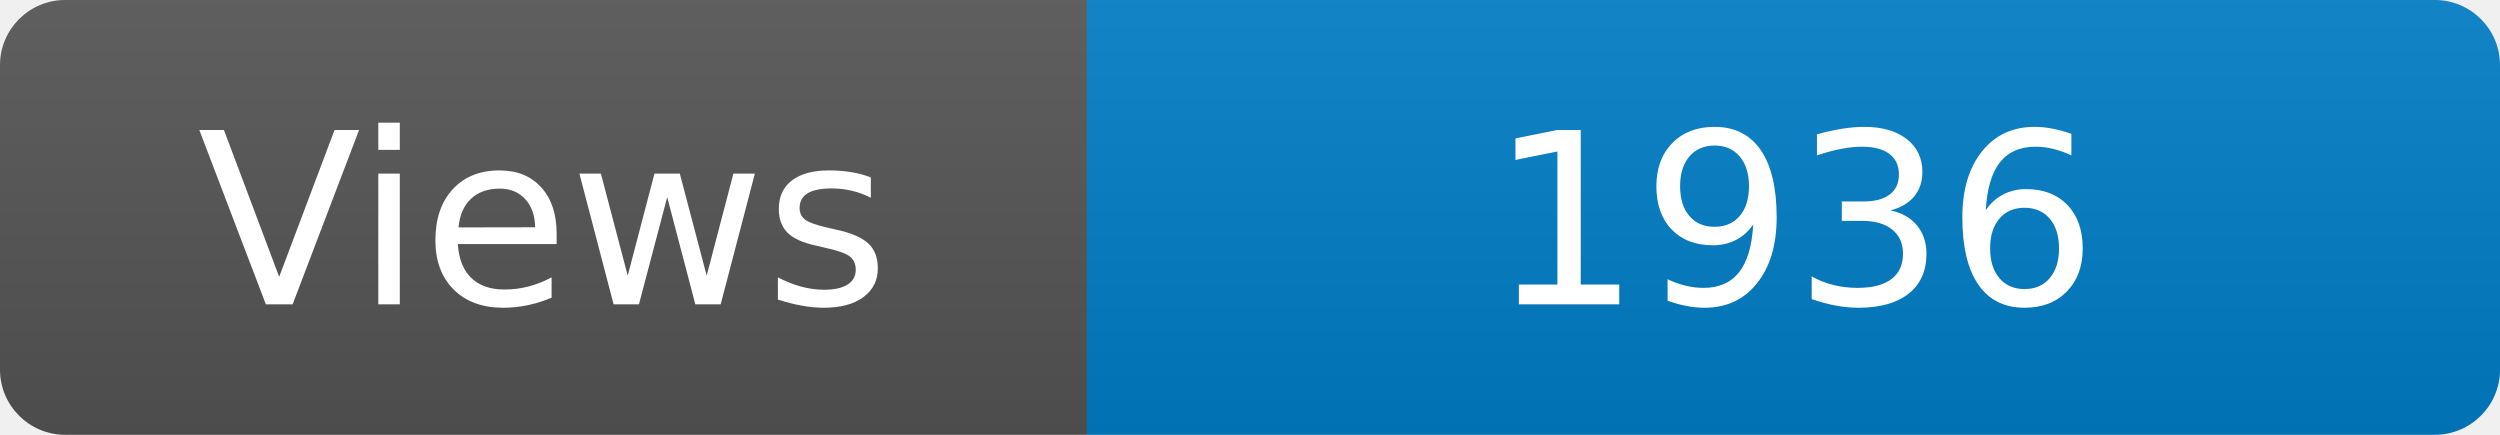
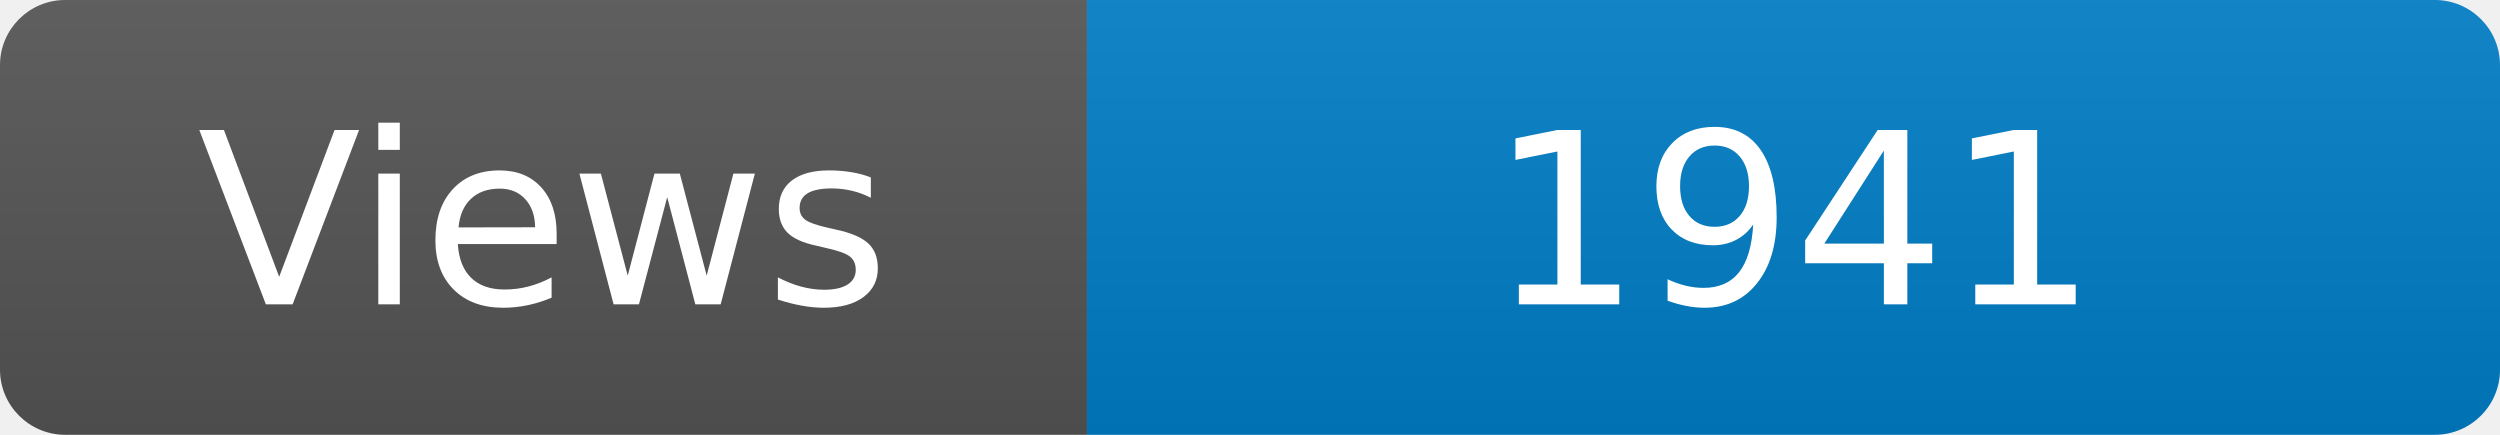
<svg xmlns="http://www.w3.org/2000/svg" width="115" height="20" role="img" aria-label="Maintained?: yes">
  <linearGradient id="s" x2="0" y2="100%">
    <stop offset="0" stop-color="#bbb" stop-opacity=".1" />
    <stop offset="1" stop-opacity=".1" />
  </linearGradient>
  <clipPath id="r">
    <rect width="115" height="20" rx="3" fill="#fff" />
  </clipPath>
  <g clip-path="url(#r)">
    <rect width="50" height="20" fill="#555" />
    <rect x="50" width="160" height="20" fill="#007ec6" />
    <rect width="115" height="20" fill="url(#s)" />
  </g>
  <g fill="#fff" text-anchor="middle" font-family="Verdana,Geneva,DejaVu Sans,sans-serif" font-size="110">
    <text x="250" y="140" transform="scale(.1)" fill="#fff">Views</text>
-     <text x="825" y="140" transform="scale(.1)" fill="#fff">1936</text>
+     <text x="825" y="140" transform="scale(.1)" fill="#fff">1941</text>
  </g>
</svg>
